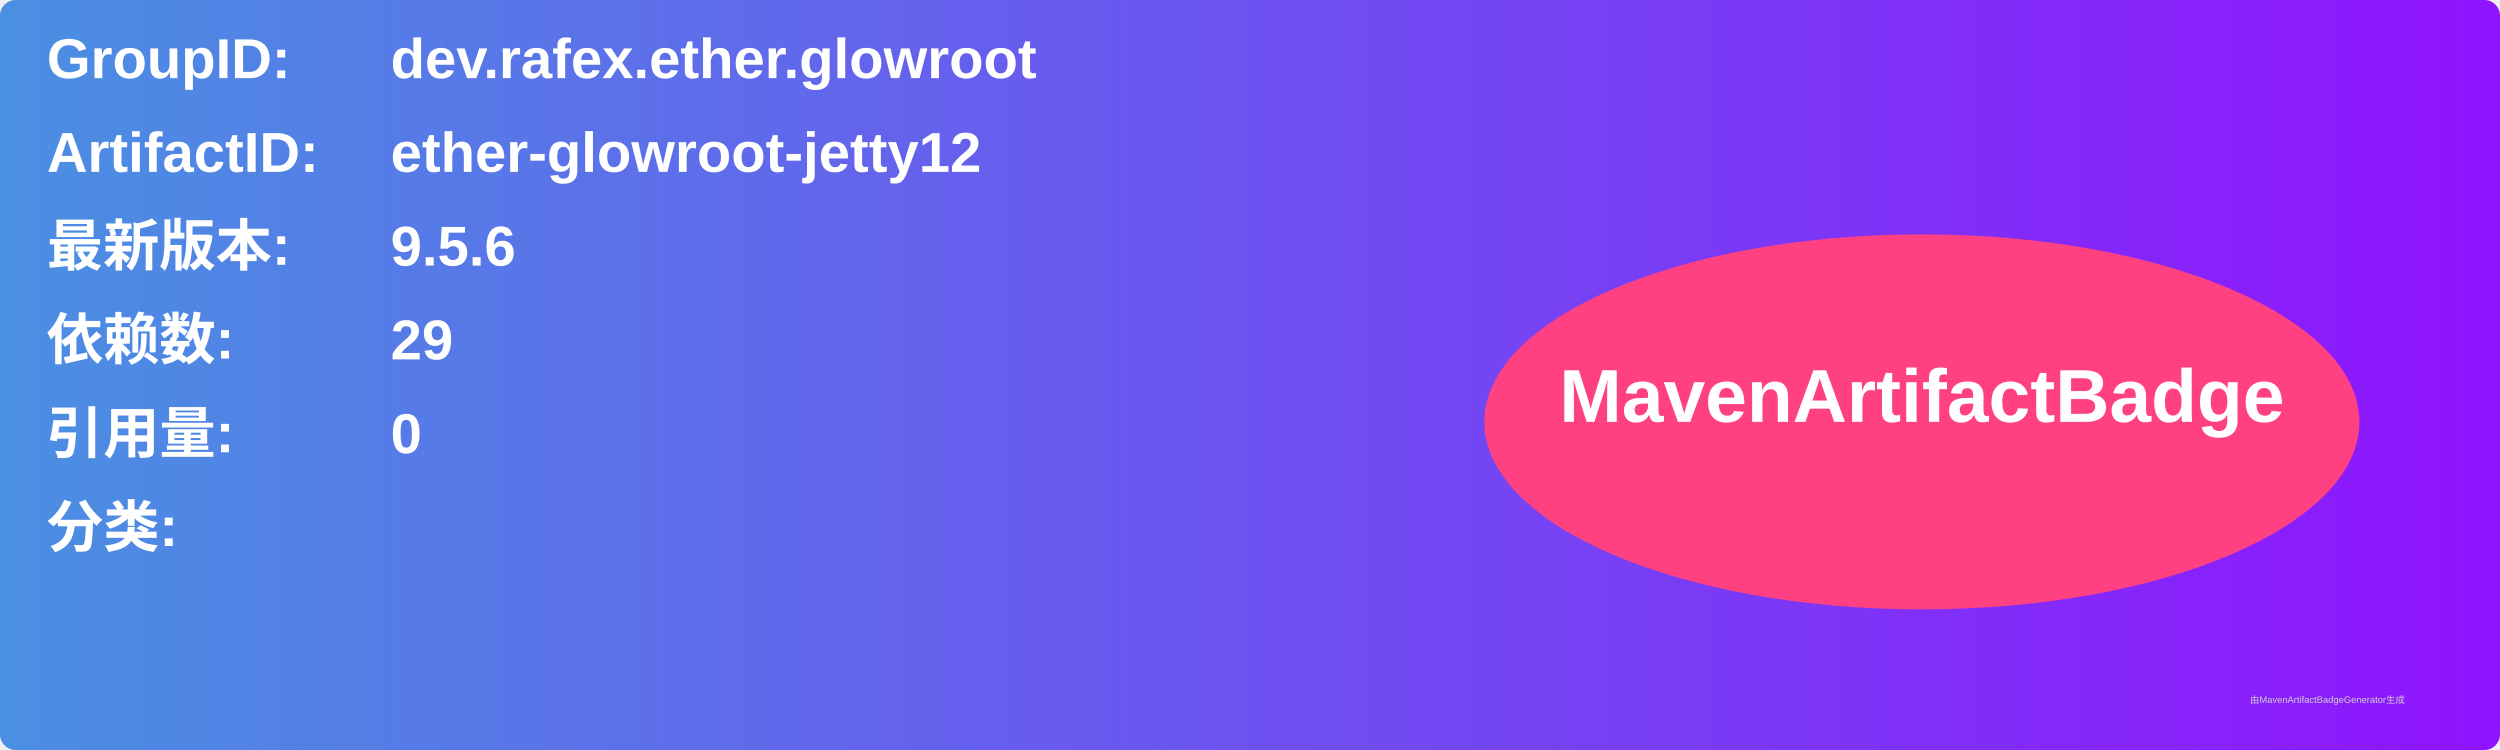
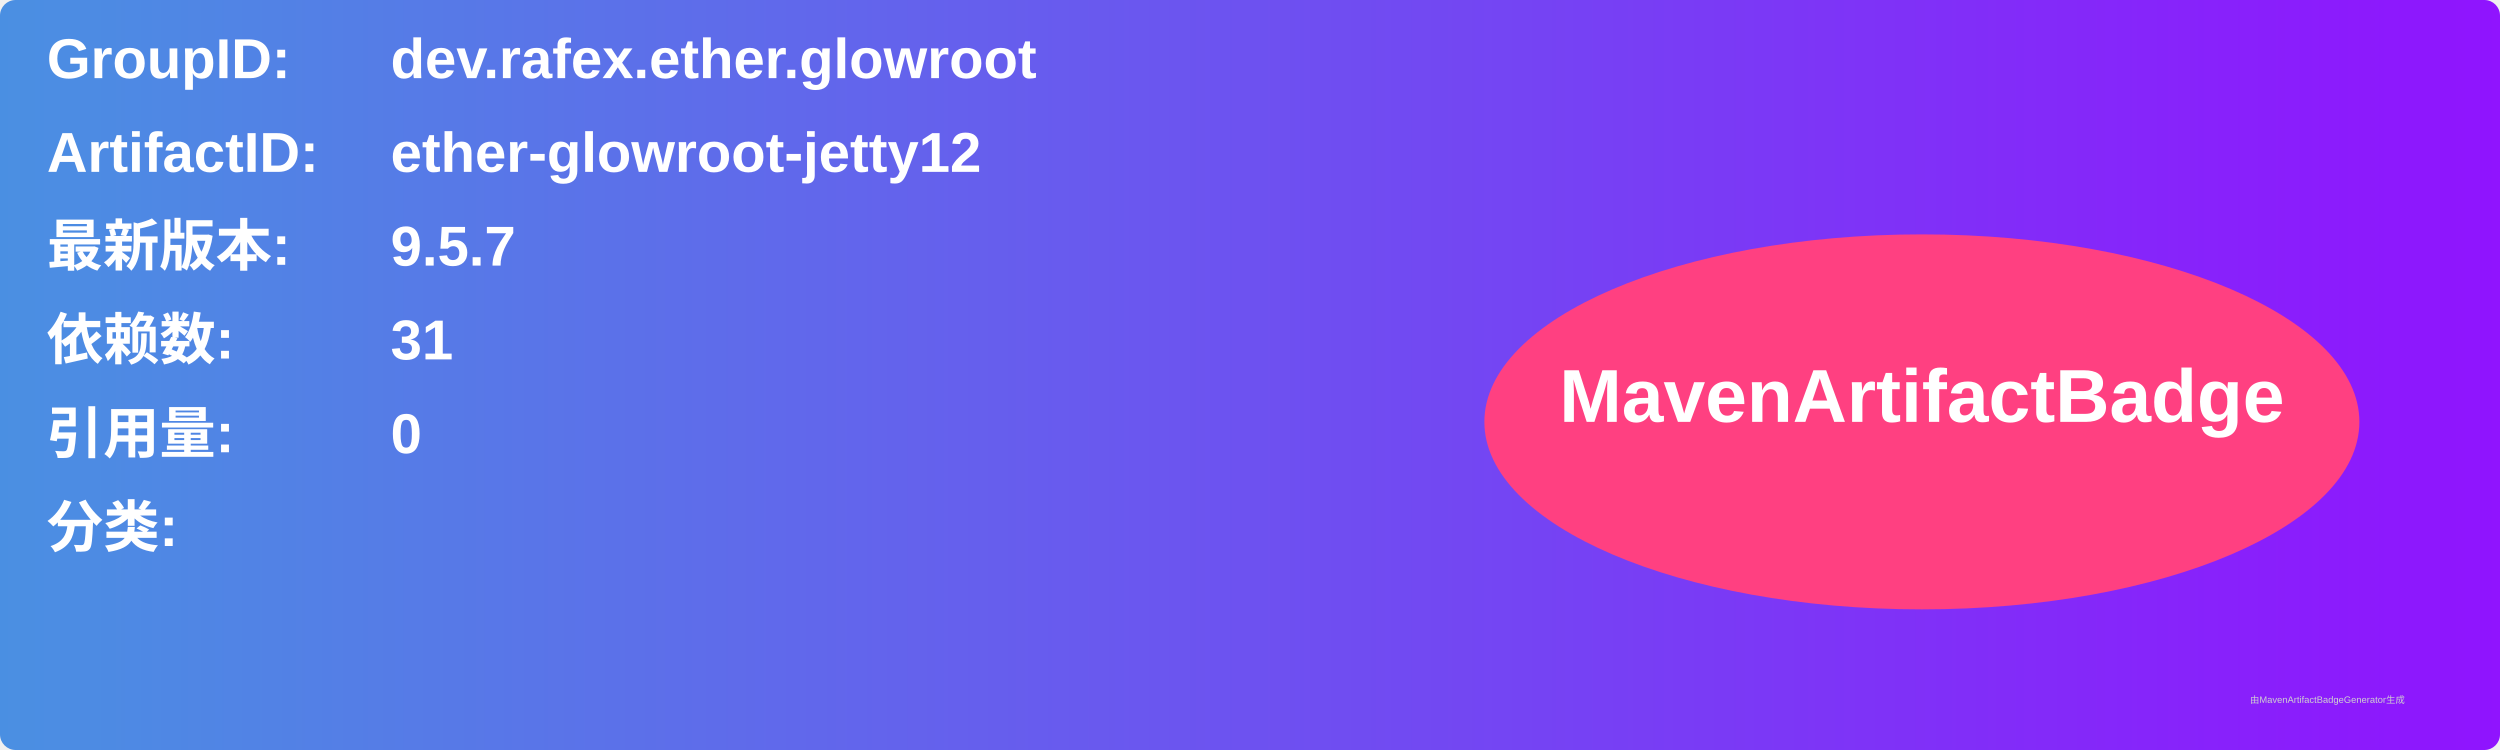
<svg xmlns="http://www.w3.org/2000/svg" width="800" height="240" viewBox="0 0 800 240">
  <linearGradient id="grad" x1="0%" y1="0%" x2="100%" y2="0%">
    <stop offset="0%" stop-color="#4a90e2" />
    <stop offset="100%" stop-color="#9013fe" />
  </linearGradient>
  <rect width="100%" height="100%" rx="5" ry="5" fill="url(#grad)" />
  <g transform="translate(15, 15)">
    <text x="0" y="10" font-family="Arial" font-size="18" fill="white" font-weight="bold" width="260">GroupID:</text>
    <text x="110" y="10" font-family="Arial" font-size="18" fill="white" font-weight="bold" width="460">dev.rafex.ether.glowroot</text>
    <text x="0" y="40" font-family="Arial" font-size="18" fill="white" font-weight="bold" width="260">ArtifactID:</text>
    <text x="110" y="40" font-family="Arial" font-size="18" fill="white" font-weight="bold" width="460">ether-glowroot-jetty12</text>
    <text x="0" y="70" font-family="Arial" font-size="18" fill="white" font-weight="bold">最新版本:</text>
    <text x="110" y="70" font-family="Arial" font-size="18" fill="white" font-weight="bold">
-       <tspan font-weight="bold">9.5.6</tspan>
+       <tspan font-weight="bold">9.5.7</tspan>
    </text>
    <text x="0" y="100" font-family="Arial" font-size="18" fill="white" font-weight="bold">依赖数: </text>
    <text x="110" y="100" font-family="Arial" font-size="18" fill="white">
-       <tspan font-weight="bold">29</tspan>
+       <tspan font-weight="bold">31</tspan>
    </text>
    <text x="0" y="130" font-family="Arial" font-size="18" fill="white" font-weight="bold">引用量: </text>
    <text x="110" y="130" font-family="Arial" font-size="18" fill="white">
      <tspan font-weight="bold">0</tspan>
    </text>
    <text x="0" y="160" font-family="Arial" font-size="18" fill="white" font-weight="bold">分类:</text>
    <text x="10" y="190" font-family="Arial" font-size="10" fill="white">
      <tspan font-weight="bold" />
    </text>
    <ellipse cx="600" cy="120" rx="140" ry="60" fill="#ff4081" />
    <text x="600" y="120" text-anchor="middle" font-family="Arial" font-size="24" fill="white" font-weight="bold">MavenArtifactBadge</text>
  </g>
  <text x="720" y="225" font-family="Arial" font-size="3" fill="#d0d0d0">由MavenArtifactBadgeGenerator生成</text>
</svg>
